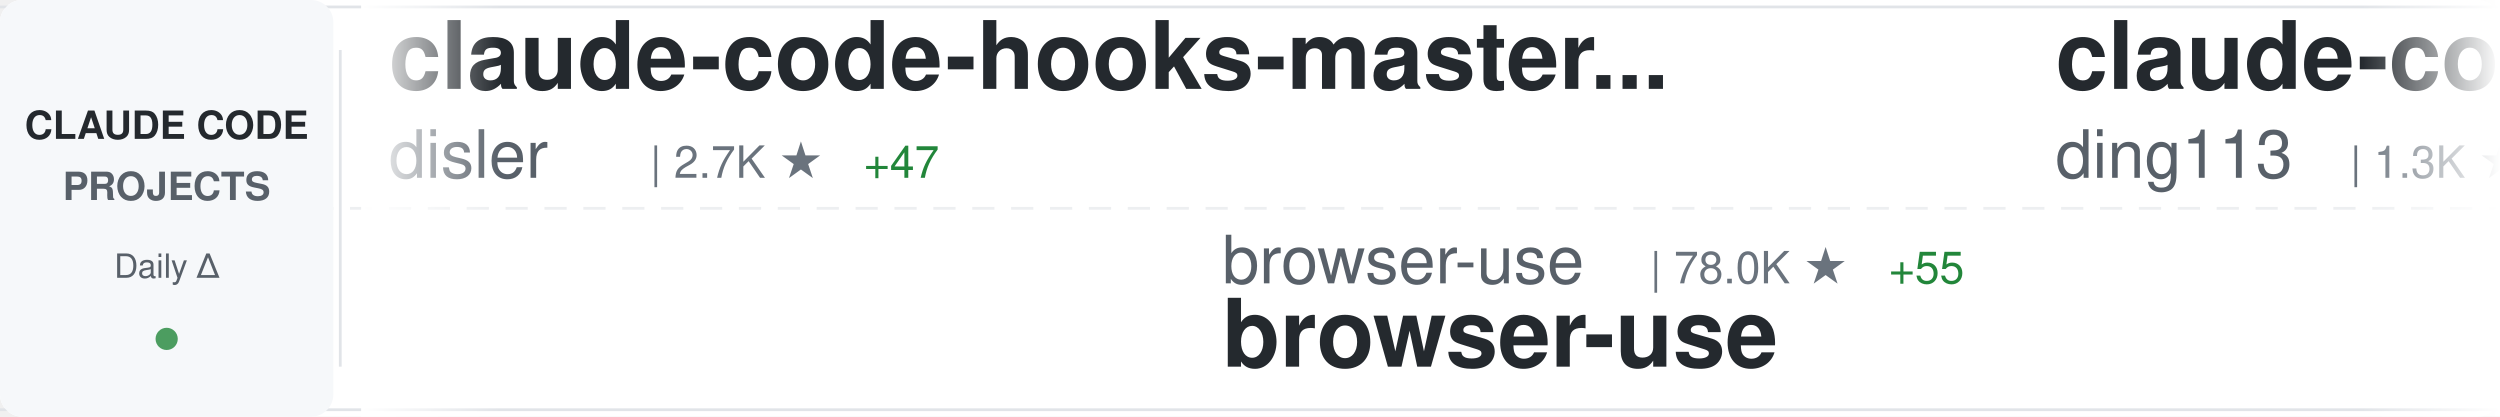
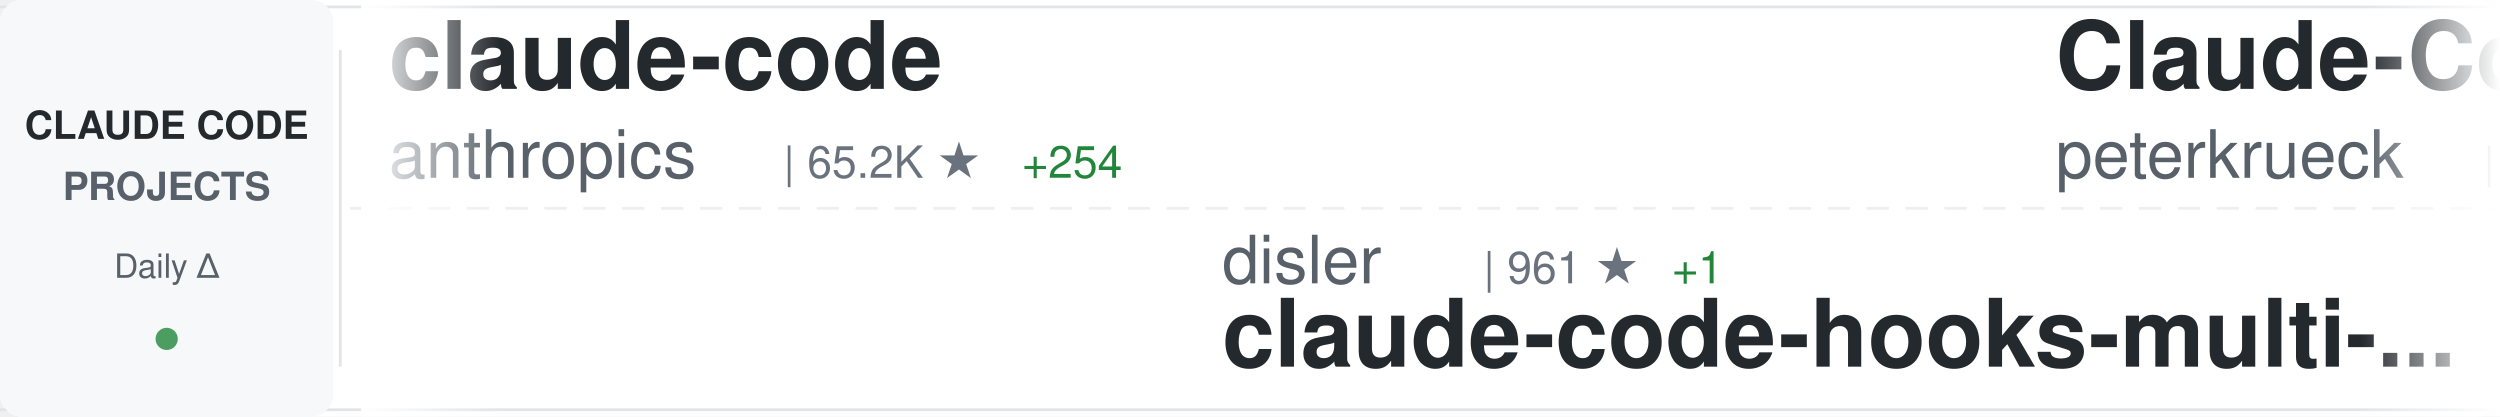
<svg xmlns="http://www.w3.org/2000/svg" width="900" height="150">
  <defs>
    <linearGradient id="awesomeLeftFade" x1="0%" y1="0%" x2="100%" y2="0%">
      <stop offset="0%" style="stop-color:#ffffff;stop-opacity:1" />
      <stop offset="100%" style="stop-color:#ffffff;stop-opacity:0" />
    </linearGradient>
    <linearGradient id="awesomeRightFade" x1="0%" y1="0%" x2="100%" y2="0%">
      <stop offset="0%" style="stop-color:#ffffff;stop-opacity:0" />
      <stop offset="100%" style="stop-color:#ffffff;stop-opacity:1" />
    </linearGradient>
  </defs>
  <rect width="900" height="150" fill="#ffffff" rx="8" />
  <rect x="0" y="2" width="900" height="1" fill="#e1e4e8" />
  <rect x="0" y="147" width="900" height="1" fill="#e1e4e8" />
  <line x1="0" y1="75" x2="900" y2="75" stroke="#e1e4e8" stroke-width="1" stroke-dasharray="8 6" opacity="0.6" />
  <rect x="0" y="0" width="120" height="150" fill="#f6f8fa" rx="8" />
  <text x="60" y="50" font-family="-apple-system, BlinkMacSystemFont, 'Segoe UI', Helvetica, Arial, sans-serif" font-size="14" font-weight="600" fill="#24292e" text-anchor="middle">CLAUDE CODE</text>
  <text x="60" y="72" font-family="-apple-system, BlinkMacSystemFont, 'Segoe UI', Helvetica, Arial, sans-serif" font-size="14" font-weight="600" fill="#586069" text-anchor="middle">PROJECTS</text>
  <text x="60" y="100" font-family="-apple-system, BlinkMacSystemFont, 'Segoe UI', Helvetica, Arial, sans-serif" font-size="12" font-weight="500" fill="#586069" text-anchor="middle">Daily Δ</text>
  <circle cx="60" cy="122" r="4" fill="#22863a" opacity="0.8" />
  <rect x="122" y="18" width="1" height="114" fill="#e1e4e8" />
  <clipPath id="awesomeTickerClip">
    <rect x="130" y="0" width="770" height="150" />
  </clipPath>
  <g clip-path="url(#awesomeTickerClip)">
    <g id="awesomeTickerItems">
      <animateTransform attributeName="transform" attributeType="XML" type="translate" from="0 0" to="-3000 0" dur="54s" repeatCount="indefinite" />
      <g transform="translate(0, 0)">
-         <text x="140" y="32" font-family="-apple-system, BlinkMacSystemFont, 'Segoe UI', Helvetica, Arial, sans-serif" font-size="34" font-weight="600" fill="#24292e">claude-code-hooks-master...</text>
-         <text x="140" y="64" font-family="-apple-system, BlinkMacSystemFont, 'Segoe UI', Helvetica, Arial, sans-serif" font-size="24" font-weight="400" fill="#586069">disler</text>
-         <text x="234" y="64" font-family="-apple-system, BlinkMacSystemFont, 'Segoe UI', Helvetica, Arial, sans-serif" font-size="16" font-weight="500" fill="#6a737d">| 2.7K ★</text>
-         <text x="311" y="64" font-family="-apple-system, BlinkMacSystemFont, 'Segoe UI', Helvetica, Arial, sans-serif" font-size="16" font-weight="500" fill="#22863a"> +47</text>
+         <text x="140" y="32" font-family="-apple-system, BlinkMacSystemFont, 'Segoe UI', Helvetica, Arial, sans-serif" font-size="34" font-weight="600" fill="#24292e">claude-code</text>
+         <text x="140" y="64" font-family="-apple-system, BlinkMacSystemFont, 'Segoe UI', Helvetica, Arial, sans-serif" font-size="24" font-weight="400" fill="#586069">anthropics</text>
+         <text x="282" y="64" font-family="-apple-system, BlinkMacSystemFont, 'Segoe UI', Helvetica, Arial, sans-serif" font-size="16" font-weight="500" fill="#6a737d">| 65.2K ★</text>
+         <text x="368" y="64" font-family="-apple-system, BlinkMacSystemFont, 'Segoe UI', Helvetica, Arial, sans-serif" font-size="16" font-weight="500" fill="#22863a"> +254</text>
      </g>
      <g transform="translate(300, 0)">
-         <text x="140" y="102" font-family="-apple-system, BlinkMacSystemFont, 'Segoe UI', Helvetica, Arial, sans-serif" font-size="24" font-weight="400" fill="#586069">browser-use</text>
-         <text x="294" y="102" font-family="-apple-system, BlinkMacSystemFont, 'Segoe UI', Helvetica, Arial, sans-serif" font-size="16" font-weight="500" fill="#6a737d">| 78.0K ★</text>
-         <text x="380" y="102" font-family="-apple-system, BlinkMacSystemFont, 'Segoe UI', Helvetica, Arial, sans-serif" font-size="16" font-weight="500" fill="#22863a"> +55</text>
-         <text x="140" y="132" font-family="-apple-system, BlinkMacSystemFont, 'Segoe UI', Helvetica, Arial, sans-serif" font-size="34" font-weight="600" fill="#24292e">browser-use</text>
+         <text x="140" y="102" font-family="-apple-system, BlinkMacSystemFont, 'Segoe UI', Helvetica, Arial, sans-serif" font-size="24" font-weight="400" fill="#586069">disler</text>
+         <text x="234" y="102" font-family="-apple-system, BlinkMacSystemFont, 'Segoe UI', Helvetica, Arial, sans-serif" font-size="16" font-weight="500" fill="#6a737d">| 961 ★</text>
+         <text x="302" y="102" font-family="-apple-system, BlinkMacSystemFont, 'Segoe UI', Helvetica, Arial, sans-serif" font-size="16" font-weight="500" fill="#22863a"> +1</text>
+         <text x="140" y="132" font-family="-apple-system, BlinkMacSystemFont, 'Segoe UI', Helvetica, Arial, sans-serif" font-size="34" font-weight="600" fill="#24292e">claude-code-hooks-multi-...</text>
      </g>
      <g transform="translate(600, 0)">
-         <text x="140" y="32" font-family="-apple-system, BlinkMacSystemFont, 'Segoe UI', Helvetica, Arial, sans-serif" font-size="34" font-weight="600" fill="#24292e">claude-code-hub</text>
-         <text x="140" y="64" font-family="-apple-system, BlinkMacSystemFont, 'Segoe UI', Helvetica, Arial, sans-serif" font-size="24" font-weight="400" fill="#586069">ding113</text>
-         <text x="246" y="64" font-family="-apple-system, BlinkMacSystemFont, 'Segoe UI', Helvetica, Arial, sans-serif" font-size="16" font-weight="500" fill="#6a737d">| 1.3K ★</text>
-         <text x="323" y="64" font-family="-apple-system, BlinkMacSystemFont, 'Segoe UI', Helvetica, Arial, sans-serif" font-size="16" font-weight="500" fill="#22863a"> +26</text>
+         <text x="140" y="32" font-family="-apple-system, BlinkMacSystemFont, 'Segoe UI', Helvetica, Arial, sans-serif" font-size="34" font-weight="600" fill="#24292e">Claude-Code-Development-...</text>
+         <text x="140" y="64" font-family="-apple-system, BlinkMacSystemFont, 'Segoe UI', Helvetica, Arial, sans-serif" font-size="24" font-weight="400" fill="#586069">peterkrueck</text>
+         <text x="294" y="64" font-family="-apple-system, BlinkMacSystemFont, 'Segoe UI', Helvetica, Arial, sans-serif" font-size="16" font-weight="500" fill="#6a737d">| 1.3K ★</text>
      </g>
      <g transform="translate(900, 0)">
-         <text x="140" y="102" font-family="-apple-system, BlinkMacSystemFont, 'Segoe UI', Helvetica, Arial, sans-serif" font-size="24" font-weight="400" fill="#586069">kodu-ai</text>
-         <text x="246" y="102" font-family="-apple-system, BlinkMacSystemFont, 'Segoe UI', Helvetica, Arial, sans-serif" font-size="16" font-weight="500" fill="#6a737d">| 5.3K ★</text>
-         <text x="140" y="132" font-family="-apple-system, BlinkMacSystemFont, 'Segoe UI', Helvetica, Arial, sans-serif" font-size="34" font-weight="600" fill="#24292e">claude-coder</text>
+         <text x="140" y="102" font-family="-apple-system, BlinkMacSystemFont, 'Segoe UI', Helvetica, Arial, sans-serif" font-size="24" font-weight="400" fill="#586069">diet103</text>
+         <text x="246" y="102" font-family="-apple-system, BlinkMacSystemFont, 'Segoe UI', Helvetica, Arial, sans-serif" font-size="16" font-weight="500" fill="#6a737d">| 8.8K ★</text>
+         <text x="323" y="102" font-family="-apple-system, BlinkMacSystemFont, 'Segoe UI', Helvetica, Arial, sans-serif" font-size="16" font-weight="500" fill="#22863a"> +8</text>
+         <text x="140" y="132" font-family="-apple-system, BlinkMacSystemFont, 'Segoe UI', Helvetica, Arial, sans-serif" font-size="34" font-weight="600" fill="#24292e">claude-code-infrastructu...</text>
      </g>
      <g transform="translate(1200, 0)">
-         <text x="140" y="32" font-family="-apple-system, BlinkMacSystemFont, 'Segoe UI', Helvetica, Arial, sans-serif" font-size="34" font-weight="600" fill="#24292e">openskills</text>
-         <text x="140" y="64" font-family="-apple-system, BlinkMacSystemFont, 'Segoe UI', Helvetica, Arial, sans-serif" font-size="24" font-weight="400" fill="#586069">numman-ali</text>
-         <text x="282" y="64" font-family="-apple-system, BlinkMacSystemFont, 'Segoe UI', Helvetica, Arial, sans-serif" font-size="16" font-weight="500" fill="#6a737d">| 8.0K ★</text>
-         <text x="359" y="64" font-family="-apple-system, BlinkMacSystemFont, 'Segoe UI', Helvetica, Arial, sans-serif" font-size="16" font-weight="500" fill="#22863a"> +27</text>
+         <text x="140" y="32" font-family="-apple-system, BlinkMacSystemFont, 'Segoe UI', Helvetica, Arial, sans-serif" font-size="34" font-weight="600" fill="#24292e">claude-code-showcase</text>
+         <text x="140" y="64" font-family="-apple-system, BlinkMacSystemFont, 'Segoe UI', Helvetica, Arial, sans-serif" font-size="24" font-weight="400" fill="#586069">ChrisWiles</text>
+         <text x="282" y="64" font-family="-apple-system, BlinkMacSystemFont, 'Segoe UI', Helvetica, Arial, sans-serif" font-size="16" font-weight="500" fill="#6a737d">| 5.3K ★</text>
+         <text x="359" y="64" font-family="-apple-system, BlinkMacSystemFont, 'Segoe UI', Helvetica, Arial, sans-serif" font-size="16" font-weight="500" fill="#22863a"> +14</text>
      </g>
      <g transform="translate(1500, 0)">
-         <text x="140" y="102" font-family="-apple-system, BlinkMacSystemFont, 'Segoe UI', Helvetica, Arial, sans-serif" font-size="24" font-weight="400" fill="#586069">anthropics</text>
-         <text x="282" y="102" font-family="-apple-system, BlinkMacSystemFont, 'Segoe UI', Helvetica, Arial, sans-serif" font-size="16" font-weight="500" fill="#6a737d">| 569 ★</text>
-         <text x="140" y="132" font-family="-apple-system, BlinkMacSystemFont, 'Segoe UI', Helvetica, Arial, sans-serif" font-size="34" font-weight="600" fill="#24292e">claude-code-base-action</text>
+         <text x="140" y="102" font-family="-apple-system, BlinkMacSystemFont, 'Segoe UI', Helvetica, Arial, sans-serif" font-size="24" font-weight="400" fill="#586069">disler</text>
+         <text x="234" y="102" font-family="-apple-system, BlinkMacSystemFont, 'Segoe UI', Helvetica, Arial, sans-serif" font-size="16" font-weight="500" fill="#6a737d">| 2.7K ★</text>
+         <text x="311" y="102" font-family="-apple-system, BlinkMacSystemFont, 'Segoe UI', Helvetica, Arial, sans-serif" font-size="16" font-weight="500" fill="#22863a"> +51</text>
+         <text x="140" y="132" font-family="-apple-system, BlinkMacSystemFont, 'Segoe UI', Helvetica, Arial, sans-serif" font-size="34" font-weight="600" fill="#24292e">claude-code-hooks-master...</text>
      </g>
      <g transform="translate(1800, 0)">
-         <text x="140" y="32" font-family="-apple-system, BlinkMacSystemFont, 'Segoe UI', Helvetica, Arial, sans-serif" font-size="34" font-weight="600" fill="#24292e">spec-kit</text>
-         <text x="140" y="64" font-family="-apple-system, BlinkMacSystemFont, 'Segoe UI', Helvetica, Arial, sans-serif" font-size="24" font-weight="400" fill="#586069">github</text>
-         <text x="234" y="64" font-family="-apple-system, BlinkMacSystemFont, 'Segoe UI', Helvetica, Arial, sans-serif" font-size="16" font-weight="500" fill="#6a737d">| 68.3K ★</text>
-         <text x="320" y="64" font-family="-apple-system, BlinkMacSystemFont, 'Segoe UI', Helvetica, Arial, sans-serif" font-size="16" font-weight="500" fill="#22863a"> +168</text>
+         <text x="140" y="32" font-family="-apple-system, BlinkMacSystemFont, 'Segoe UI', Helvetica, Arial, sans-serif" font-size="34" font-weight="600" fill="#24292e">ClaudeCodeAgents</text>
+         <text x="140" y="64" font-family="-apple-system, BlinkMacSystemFont, 'Segoe UI', Helvetica, Arial, sans-serif" font-size="24" font-weight="400" fill="#586069">darcyegb</text>
+         <text x="258" y="64" font-family="-apple-system, BlinkMacSystemFont, 'Segoe UI', Helvetica, Arial, sans-serif" font-size="16" font-weight="500" fill="#6a737d">| 537 ★</text>
+         <text x="326" y="64" font-family="-apple-system, BlinkMacSystemFont, 'Segoe UI', Helvetica, Arial, sans-serif" font-size="16" font-weight="500" fill="#22863a"> +4</text>
      </g>
      <g transform="translate(2100, 0)">
-         <text x="140" y="102" font-family="-apple-system, BlinkMacSystemFont, 'Segoe UI', Helvetica, Arial, sans-serif" font-size="24" font-weight="400" fill="#586069">EveryInc</text>
-         <text x="258" y="102" font-family="-apple-system, BlinkMacSystemFont, 'Segoe UI', Helvetica, Arial, sans-serif" font-size="16" font-weight="500" fill="#6a737d">| 7.4K ★</text>
-         <text x="335" y="102" font-family="-apple-system, BlinkMacSystemFont, 'Segoe UI', Helvetica, Arial, sans-serif" font-size="16" font-weight="500" fill="#22863a"> +79</text>
-         <text x="140" y="132" font-family="-apple-system, BlinkMacSystemFont, 'Segoe UI', Helvetica, Arial, sans-serif" font-size="34" font-weight="600" fill="#24292e">compound-engineering-plu...</text>
+         <text x="140" y="102" font-family="-apple-system, BlinkMacSystemFont, 'Segoe UI', Helvetica, Arial, sans-serif" font-size="24" font-weight="400" fill="#586069">centminmod</text>
+         <text x="282" y="102" font-family="-apple-system, BlinkMacSystemFont, 'Segoe UI', Helvetica, Arial, sans-serif" font-size="16" font-weight="500" fill="#6a737d">| 1.8K ★</text>
+         <text x="359" y="102" font-family="-apple-system, BlinkMacSystemFont, 'Segoe UI', Helvetica, Arial, sans-serif" font-size="16" font-weight="500" fill="#22863a"> +5</text>
+         <text x="140" y="132" font-family="-apple-system, BlinkMacSystemFont, 'Segoe UI', Helvetica, Arial, sans-serif" font-size="34" font-weight="600" fill="#24292e">my-claude-code-setup</text>
      </g>
      <g transform="translate(2400, 0)">
-         <text x="140" y="32" font-family="-apple-system, BlinkMacSystemFont, 'Segoe UI', Helvetica, Arial, sans-serif" font-size="34" font-weight="600" fill="#24292e">CLIProxyAPI</text>
-         <text x="140" y="64" font-family="-apple-system, BlinkMacSystemFont, 'Segoe UI', Helvetica, Arial, sans-serif" font-size="24" font-weight="400" fill="#586069">router-for-me</text>
-         <text x="318" y="64" font-family="-apple-system, BlinkMacSystemFont, 'Segoe UI', Helvetica, Arial, sans-serif" font-size="16" font-weight="500" fill="#6a737d">| 9.7K ★</text>
-         <text x="395" y="64" font-family="-apple-system, BlinkMacSystemFont, 'Segoe UI', Helvetica, Arial, sans-serif" font-size="16" font-weight="500" fill="#22863a"> +121</text>
+         <text x="140" y="32" font-family="-apple-system, BlinkMacSystemFont, 'Segoe UI', Helvetica, Arial, sans-serif" font-size="34" font-weight="600" fill="#24292e">claude-code-cheat-sheet</text>
+         <text x="140" y="64" font-family="-apple-system, BlinkMacSystemFont, 'Segoe UI', Helvetica, Arial, sans-serif" font-size="24" font-weight="400" fill="#586069">Njengah</text>
+         <text x="246" y="64" font-family="-apple-system, BlinkMacSystemFont, 'Segoe UI', Helvetica, Arial, sans-serif" font-size="16" font-weight="500" fill="#6a737d">| 1.3K ★</text>
+         <text x="323" y="64" font-family="-apple-system, BlinkMacSystemFont, 'Segoe UI', Helvetica, Arial, sans-serif" font-size="16" font-weight="500" fill="#22863a"> +8</text>
      </g>
      <g transform="translate(2700, 0)">
-         <text x="140" y="102" font-family="-apple-system, BlinkMacSystemFont, 'Segoe UI', Helvetica, Arial, sans-serif" font-size="24" font-weight="400" fill="#586069">snarktank</text>
-         <text x="270" y="102" font-family="-apple-system, BlinkMacSystemFont, 'Segoe UI', Helvetica, Arial, sans-serif" font-size="16" font-weight="500" fill="#6a737d">| 9.7K ★</text>
-         <text x="347" y="102" font-family="-apple-system, BlinkMacSystemFont, 'Segoe UI', Helvetica, Arial, sans-serif" font-size="16" font-weight="500" fill="#22863a"> +63</text>
-         <text x="140" y="132" font-family="-apple-system, BlinkMacSystemFont, 'Segoe UI', Helvetica, Arial, sans-serif" font-size="34" font-weight="600" fill="#24292e">ralph</text>
+         <text x="140" y="102" font-family="-apple-system, BlinkMacSystemFont, 'Segoe UI', Helvetica, Arial, sans-serif" font-size="24" font-weight="400" fill="#586069">glittercowboy</text>
+         <text x="318" y="102" font-family="-apple-system, BlinkMacSystemFont, 'Segoe UI', Helvetica, Arial, sans-serif" font-size="16" font-weight="500" fill="#6a737d">| 12.2K ★</text>
+         <text x="404" y="102" font-family="-apple-system, BlinkMacSystemFont, 'Segoe UI', Helvetica, Arial, sans-serif" font-size="16" font-weight="500" fill="#22863a"> +235</text>
+         <text x="140" y="132" font-family="-apple-system, BlinkMacSystemFont, 'Segoe UI', Helvetica, Arial, sans-serif" font-size="34" font-weight="600" fill="#24292e">get-shit-done</text>
      </g>
      <g transform="translate(3000, 0)">
-         <text x="140" y="32" font-family="-apple-system, BlinkMacSystemFont, 'Segoe UI', Helvetica, Arial, sans-serif" font-size="34" font-weight="600" fill="#24292e">claude-code-hooks-master...</text>
-         <text x="140" y="64" font-family="-apple-system, BlinkMacSystemFont, 'Segoe UI', Helvetica, Arial, sans-serif" font-size="24" font-weight="400" fill="#586069">disler</text>
-         <text x="234" y="64" font-family="-apple-system, BlinkMacSystemFont, 'Segoe UI', Helvetica, Arial, sans-serif" font-size="16" font-weight="500" fill="#6a737d">| 2.7K ★</text>
-         <text x="311" y="64" font-family="-apple-system, BlinkMacSystemFont, 'Segoe UI', Helvetica, Arial, sans-serif" font-size="16" font-weight="500" fill="#22863a"> +47</text>
+         <text x="140" y="32" font-family="-apple-system, BlinkMacSystemFont, 'Segoe UI', Helvetica, Arial, sans-serif" font-size="34" font-weight="600" fill="#24292e">claude-code</text>
+         <text x="140" y="64" font-family="-apple-system, BlinkMacSystemFont, 'Segoe UI', Helvetica, Arial, sans-serif" font-size="24" font-weight="400" fill="#586069">anthropics</text>
+         <text x="282" y="64" font-family="-apple-system, BlinkMacSystemFont, 'Segoe UI', Helvetica, Arial, sans-serif" font-size="16" font-weight="500" fill="#6a737d">| 65.2K ★</text>
+         <text x="368" y="64" font-family="-apple-system, BlinkMacSystemFont, 'Segoe UI', Helvetica, Arial, sans-serif" font-size="16" font-weight="500" fill="#22863a"> +254</text>
      </g>
      <g transform="translate(3300, 0)">
-         <text x="140" y="102" font-family="-apple-system, BlinkMacSystemFont, 'Segoe UI', Helvetica, Arial, sans-serif" font-size="24" font-weight="400" fill="#586069">browser-use</text>
-         <text x="294" y="102" font-family="-apple-system, BlinkMacSystemFont, 'Segoe UI', Helvetica, Arial, sans-serif" font-size="16" font-weight="500" fill="#6a737d">| 78.0K ★</text>
-         <text x="380" y="102" font-family="-apple-system, BlinkMacSystemFont, 'Segoe UI', Helvetica, Arial, sans-serif" font-size="16" font-weight="500" fill="#22863a"> +55</text>
-         <text x="140" y="132" font-family="-apple-system, BlinkMacSystemFont, 'Segoe UI', Helvetica, Arial, sans-serif" font-size="34" font-weight="600" fill="#24292e">browser-use</text>
+         <text x="140" y="102" font-family="-apple-system, BlinkMacSystemFont, 'Segoe UI', Helvetica, Arial, sans-serif" font-size="24" font-weight="400" fill="#586069">disler</text>
+         <text x="234" y="102" font-family="-apple-system, BlinkMacSystemFont, 'Segoe UI', Helvetica, Arial, sans-serif" font-size="16" font-weight="500" fill="#6a737d">| 961 ★</text>
+         <text x="302" y="102" font-family="-apple-system, BlinkMacSystemFont, 'Segoe UI', Helvetica, Arial, sans-serif" font-size="16" font-weight="500" fill="#22863a"> +1</text>
+         <text x="140" y="132" font-family="-apple-system, BlinkMacSystemFont, 'Segoe UI', Helvetica, Arial, sans-serif" font-size="34" font-weight="600" fill="#24292e">claude-code-hooks-multi-...</text>
      </g>
      <g transform="translate(3600, 0)">
-         <text x="140" y="32" font-family="-apple-system, BlinkMacSystemFont, 'Segoe UI', Helvetica, Arial, sans-serif" font-size="34" font-weight="600" fill="#24292e">claude-code-hub</text>
-         <text x="140" y="64" font-family="-apple-system, BlinkMacSystemFont, 'Segoe UI', Helvetica, Arial, sans-serif" font-size="24" font-weight="400" fill="#586069">ding113</text>
-         <text x="246" y="64" font-family="-apple-system, BlinkMacSystemFont, 'Segoe UI', Helvetica, Arial, sans-serif" font-size="16" font-weight="500" fill="#6a737d">| 1.3K ★</text>
-         <text x="323" y="64" font-family="-apple-system, BlinkMacSystemFont, 'Segoe UI', Helvetica, Arial, sans-serif" font-size="16" font-weight="500" fill="#22863a"> +26</text>
+         <text x="140" y="32" font-family="-apple-system, BlinkMacSystemFont, 'Segoe UI', Helvetica, Arial, sans-serif" font-size="34" font-weight="600" fill="#24292e">Claude-Code-Development-...</text>
+         <text x="140" y="64" font-family="-apple-system, BlinkMacSystemFont, 'Segoe UI', Helvetica, Arial, sans-serif" font-size="24" font-weight="400" fill="#586069">peterkrueck</text>
+         <text x="294" y="64" font-family="-apple-system, BlinkMacSystemFont, 'Segoe UI', Helvetica, Arial, sans-serif" font-size="16" font-weight="500" fill="#6a737d">| 1.3K ★</text>
      </g>
      <g transform="translate(3900, 0)">
-         <text x="140" y="102" font-family="-apple-system, BlinkMacSystemFont, 'Segoe UI', Helvetica, Arial, sans-serif" font-size="24" font-weight="400" fill="#586069">kodu-ai</text>
-         <text x="246" y="102" font-family="-apple-system, BlinkMacSystemFont, 'Segoe UI', Helvetica, Arial, sans-serif" font-size="16" font-weight="500" fill="#6a737d">| 5.3K ★</text>
-         <text x="140" y="132" font-family="-apple-system, BlinkMacSystemFont, 'Segoe UI', Helvetica, Arial, sans-serif" font-size="34" font-weight="600" fill="#24292e">claude-coder</text>
+         <text x="140" y="102" font-family="-apple-system, BlinkMacSystemFont, 'Segoe UI', Helvetica, Arial, sans-serif" font-size="24" font-weight="400" fill="#586069">diet103</text>
+         <text x="246" y="102" font-family="-apple-system, BlinkMacSystemFont, 'Segoe UI', Helvetica, Arial, sans-serif" font-size="16" font-weight="500" fill="#6a737d">| 8.8K ★</text>
+         <text x="323" y="102" font-family="-apple-system, BlinkMacSystemFont, 'Segoe UI', Helvetica, Arial, sans-serif" font-size="16" font-weight="500" fill="#22863a"> +8</text>
+         <text x="140" y="132" font-family="-apple-system, BlinkMacSystemFont, 'Segoe UI', Helvetica, Arial, sans-serif" font-size="34" font-weight="600" fill="#24292e">claude-code-infrastructu...</text>
      </g>
    </g>
  </g>
  <rect x="130" y="0" width="50" height="150" fill="url(#awesomeLeftFade)" />
  <rect x="850" y="0" width="50" height="150" fill="url(#awesomeRightFade)" />
</svg>
